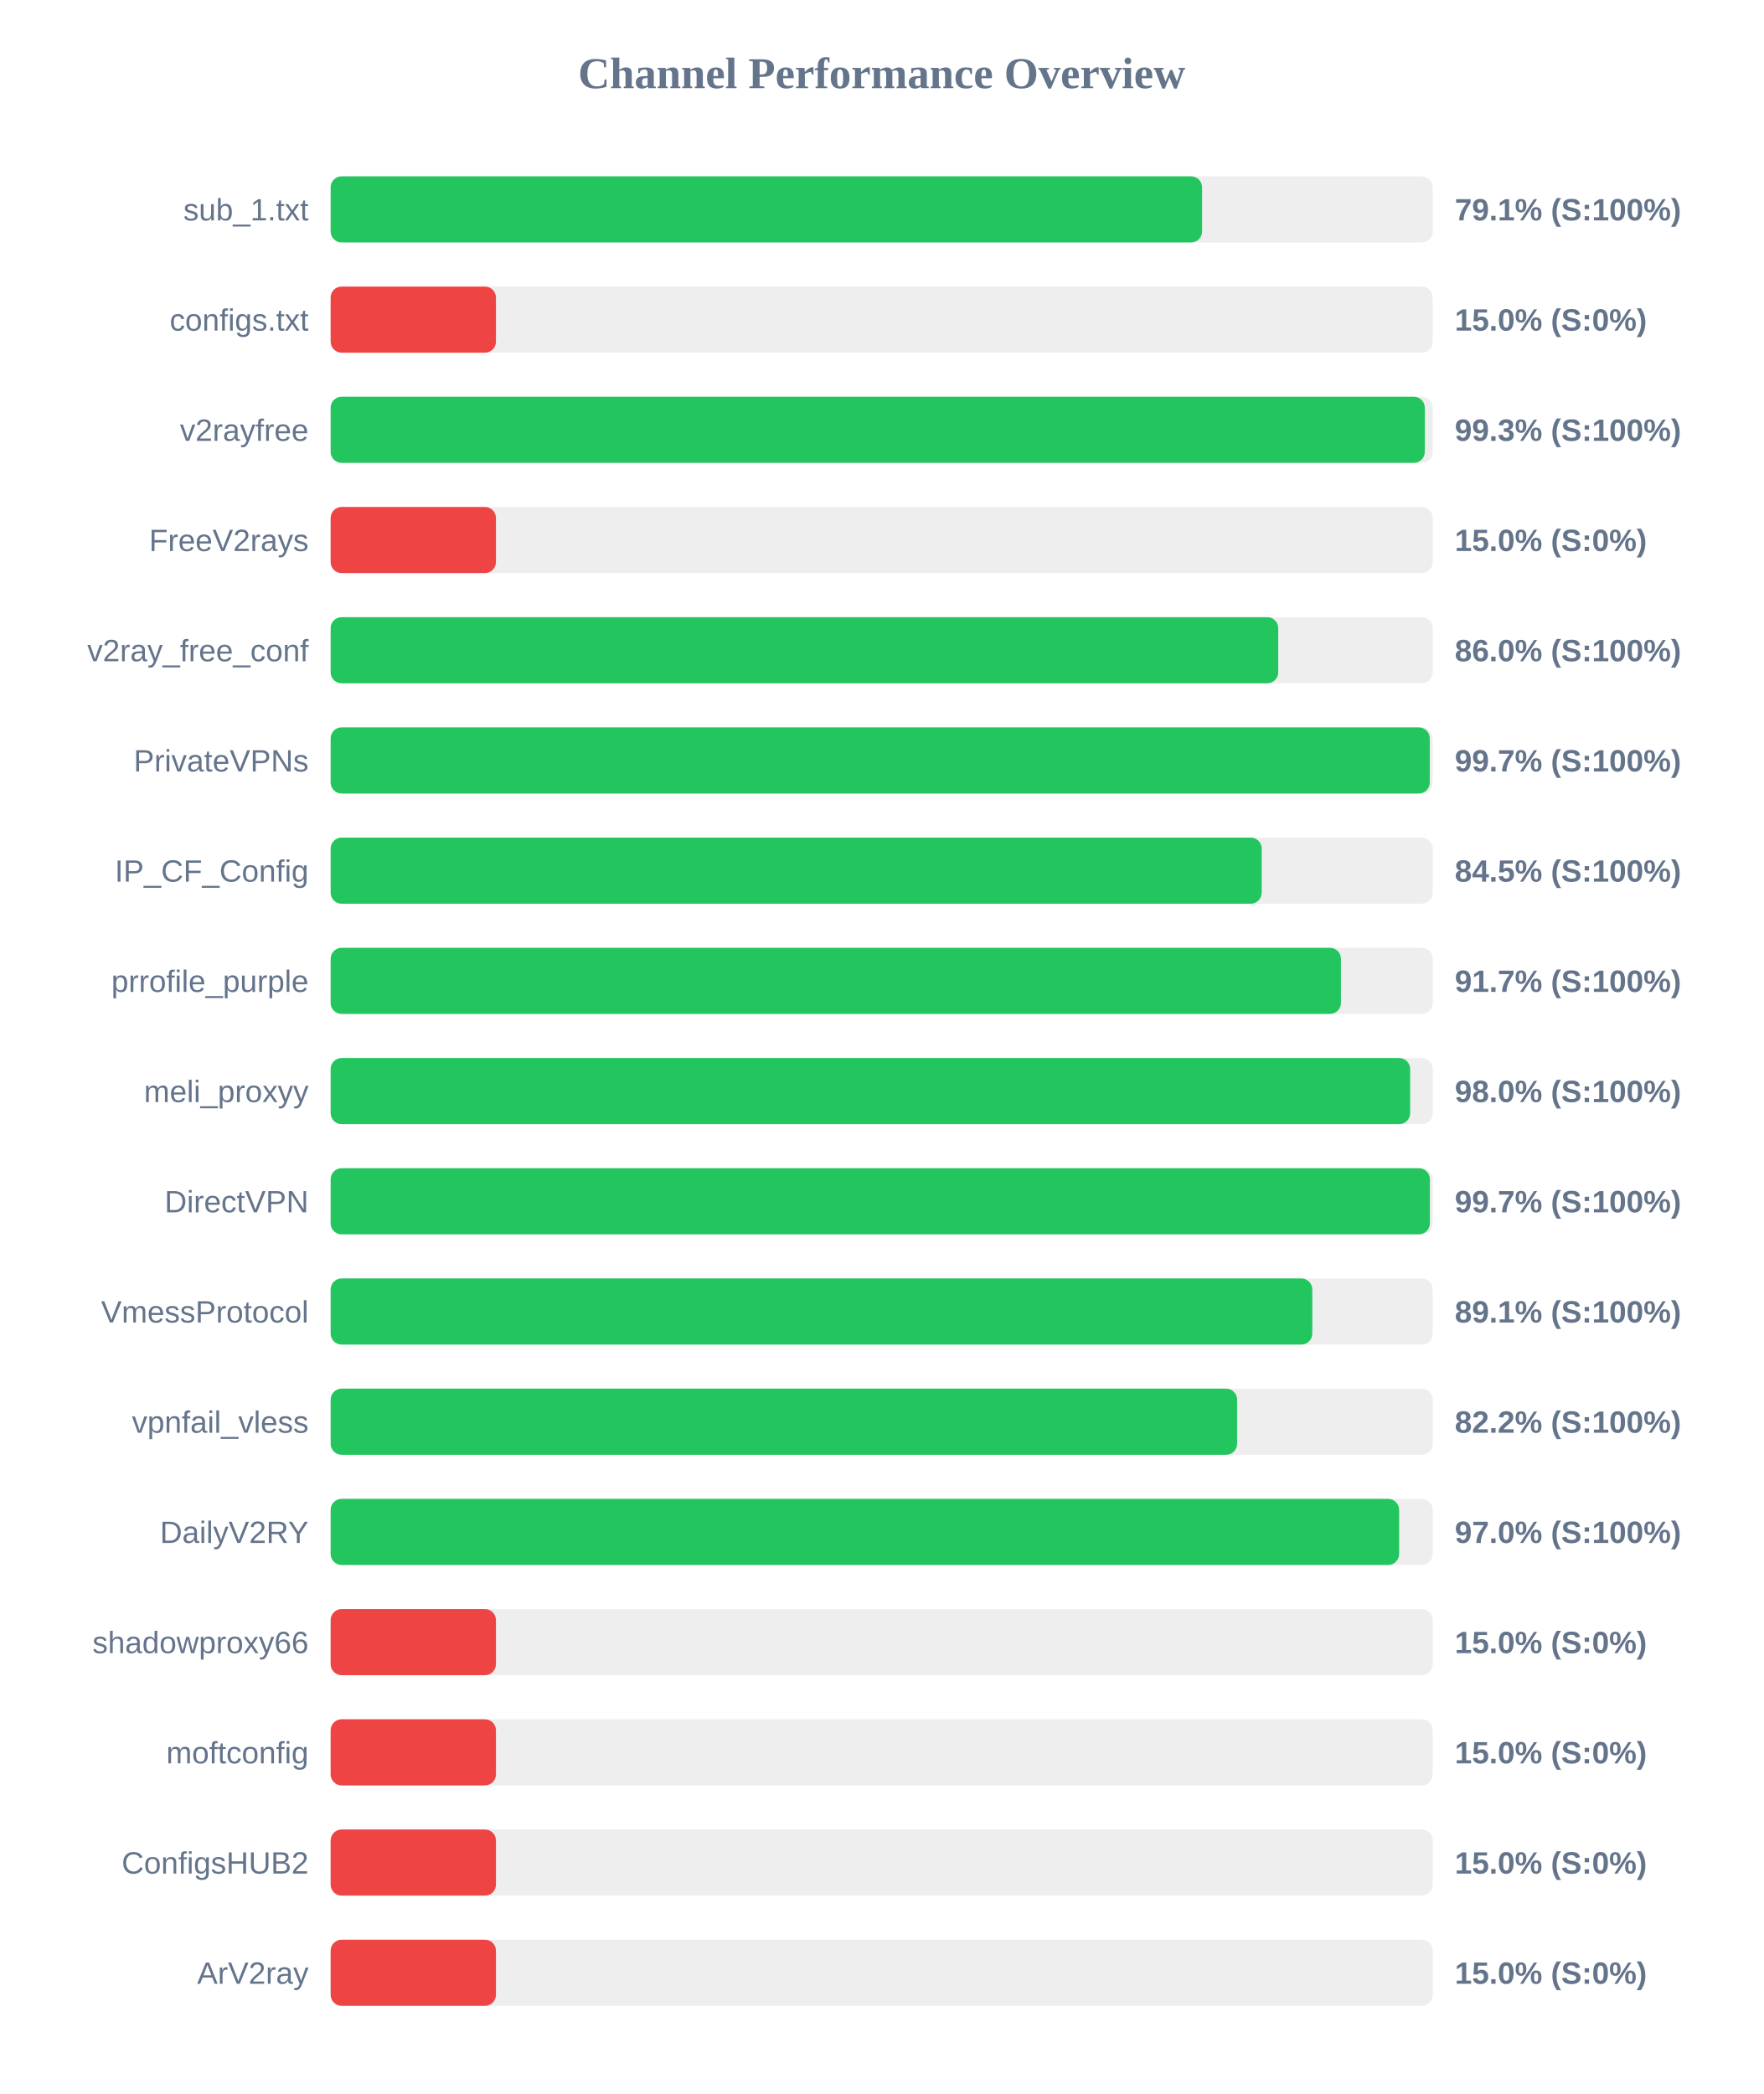
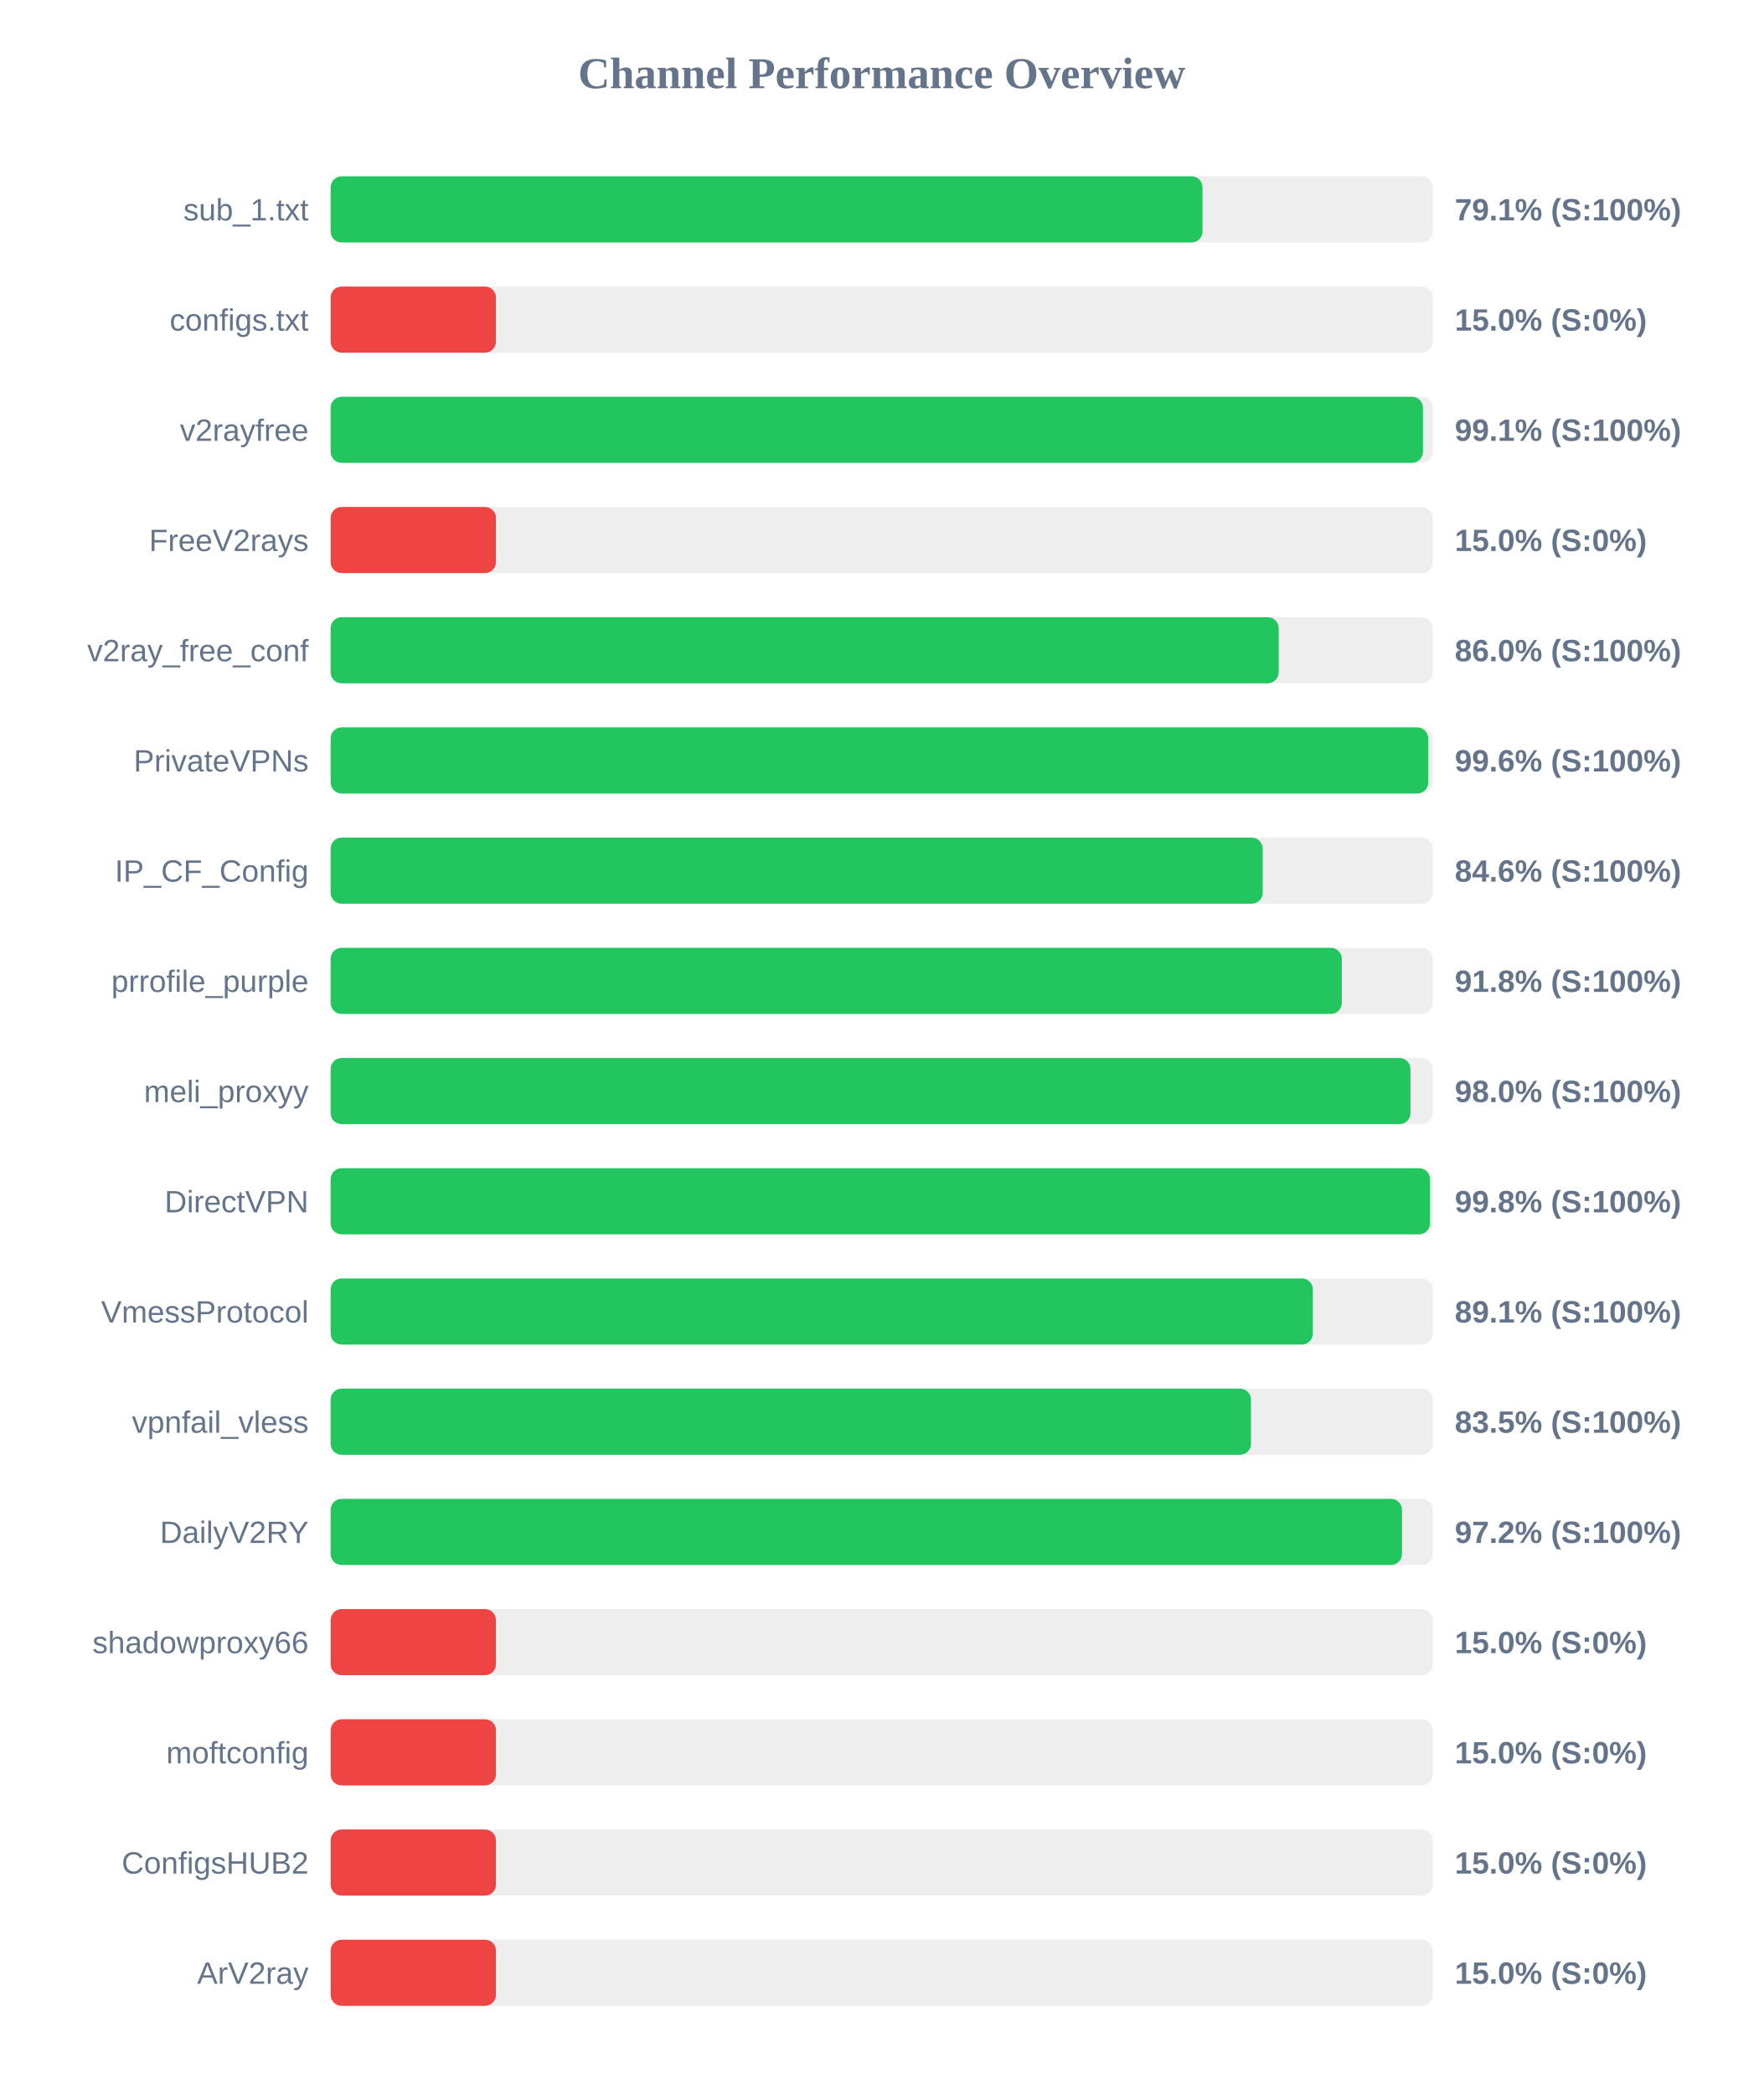
<svg xmlns="http://www.w3.org/2000/svg" width="800" height="950" version="1.1">
  <style>
        .row { font: 14px Arial; fill: #64748b; }
        .score { font: bold 14px Arial; fill: #64748b; }
    </style>
  <text x="400" y="40" text-anchor="middle" font-size="20px" font-weight="bold" fill="#64748b">Channel Performance Overview</text>
  <rect x="150" y="80" width="500" height="30" fill="#eee" rx="5" />
-   <rect x="150" y="80" width="395.35" height="30" fill="#22c55e" rx="5" />
+   <rect x="150" y="80" width="395.55" height="30" fill="#22c55e" rx="5" />
  <text x="140" y="100" text-anchor="end" class="row">sub_1.txt</text>
  <text x="660" y="100" text-anchor="start" class="score">79.1% (S:100%)</text>
  <rect x="150" y="130" width="500" height="30" fill="#eee" rx="5" />
  <rect x="150" y="130" width="75.0" height="30" fill="#ef4444" rx="5" />
  <text x="140" y="150" text-anchor="end" class="row">configs.txt</text>
  <text x="660" y="150" text-anchor="start" class="score">15.0% (S:0%)</text>
  <rect x="150" y="180" width="500" height="30" fill="#eee" rx="5" />
-   <rect x="150" y="180" width="496.4" height="30" fill="#22c55e" rx="5" />
+   <rect x="150" y="180" width="495.55" height="30" fill="#22c55e" rx="5" />
  <text x="140" y="200" text-anchor="end" class="row">v2rayfree</text>
-   <text x="660" y="200" text-anchor="start" class="score">99.3% (S:100%)</text>
+   <text x="660" y="200" text-anchor="start" class="score">99.1% (S:100%)</text>
  <rect x="150" y="230" width="500" height="30" fill="#eee" rx="5" />
  <rect x="150" y="230" width="75.0" height="30" fill="#ef4444" rx="5" />
  <text x="140" y="250" text-anchor="end" class="row">FreeV2rays</text>
  <text x="660" y="250" text-anchor="start" class="score">15.0% (S:0%)</text>
  <rect x="150" y="280" width="500" height="30" fill="#eee" rx="5" />
-   <rect x="150" y="280" width="429.9" height="30" fill="#22c55e" rx="5" />
+   <rect x="150" y="280" width="430.1" height="30" fill="#22c55e" rx="5" />
  <text x="140" y="300" text-anchor="end" class="row">v2ray_free_conf</text>
  <text x="660" y="300" text-anchor="start" class="score">86.0% (S:100%)</text>
  <rect x="150" y="330" width="500" height="30" fill="#eee" rx="5" />
-   <rect x="150" y="330" width="498.65" height="30" fill="#22c55e" rx="5" />
+   <rect x="150" y="330" width="497.95" height="30" fill="#22c55e" rx="5" />
  <text x="140" y="350" text-anchor="end" class="row">PrivateVPNs</text>
-   <text x="660" y="350" text-anchor="start" class="score">99.7% (S:100%)</text>
+   <text x="660" y="350" text-anchor="start" class="score">99.6% (S:100%)</text>
  <rect x="150" y="380" width="500" height="30" fill="#eee" rx="5" />
-   <rect x="150" y="380" width="422.4" height="30" fill="#22c55e" rx="5" />
+   <rect x="150" y="380" width="422.85" height="30" fill="#22c55e" rx="5" />
  <text x="140" y="400" text-anchor="end" class="row">IP_CF_Config</text>
-   <text x="660" y="400" text-anchor="start" class="score">84.5% (S:100%)</text>
+   <text x="660" y="400" text-anchor="start" class="score">84.6% (S:100%)</text>
  <rect x="150" y="430" width="500" height="30" fill="#eee" rx="5" />
-   <rect x="150" y="430" width="458.35" height="30" fill="#22c55e" rx="5" />
+   <rect x="150" y="430" width="458.75" height="30" fill="#22c55e" rx="5" />
  <text x="140" y="450" text-anchor="end" class="row">prrofile_purple</text>
-   <text x="660" y="450" text-anchor="start" class="score">91.7% (S:100%)</text>
+   <text x="660" y="450" text-anchor="start" class="score">91.8% (S:100%)</text>
  <rect x="150" y="480" width="500" height="30" fill="#eee" rx="5" />
-   <rect x="150" y="480" width="489.75" height="30" fill="#22c55e" rx="5" />
+   <rect x="150" y="480" width="489.9" height="30" fill="#22c55e" rx="5" />
  <text x="140" y="500" text-anchor="end" class="row">meli_proxyy</text>
  <text x="660" y="500" text-anchor="start" class="score">98.0% (S:100%)</text>
  <rect x="150" y="530" width="500" height="30" fill="#eee" rx="5" />
-   <rect x="150" y="530" width="498.7" height="30" fill="#22c55e" rx="5" />
+   <rect x="150" y="530" width="498.75" height="30" fill="#22c55e" rx="5" />
  <text x="140" y="550" text-anchor="end" class="row">DirectVPN</text>
-   <text x="660" y="550" text-anchor="start" class="score">99.7% (S:100%)</text>
+   <text x="660" y="550" text-anchor="start" class="score">99.8% (S:100%)</text>
  <rect x="150" y="580" width="500" height="30" fill="#eee" rx="5" />
-   <rect x="150" y="580" width="445.35" height="30" fill="#22c55e" rx="5" />
+   <rect x="150" y="580" width="445.6" height="30" fill="#22c55e" rx="5" />
  <text x="140" y="600" text-anchor="end" class="row">VmessProtocol</text>
  <text x="660" y="600" text-anchor="start" class="score">89.1% (S:100%)</text>
  <rect x="150" y="630" width="500" height="30" fill="#eee" rx="5" />
-   <rect x="150" y="630" width="411.25" height="30" fill="#22c55e" rx="5" />
+   <rect x="150" y="630" width="417.55" height="30" fill="#22c55e" rx="5" />
  <text x="140" y="650" text-anchor="end" class="row">vpnfail_vless</text>
-   <text x="660" y="650" text-anchor="start" class="score">82.2% (S:100%)</text>
+   <text x="660" y="650" text-anchor="start" class="score">83.5% (S:100%)</text>
  <rect x="150" y="680" width="500" height="30" fill="#eee" rx="5" />
-   <rect x="150" y="680" width="484.75" height="30" fill="#22c55e" rx="5" />
+   <rect x="150" y="680" width="486.05" height="30" fill="#22c55e" rx="5" />
  <text x="140" y="700" text-anchor="end" class="row">DailyV2RY</text>
-   <text x="660" y="700" text-anchor="start" class="score">97.0% (S:100%)</text>
+   <text x="660" y="700" text-anchor="start" class="score">97.2% (S:100%)</text>
  <rect x="150" y="730" width="500" height="30" fill="#eee" rx="5" />
  <rect x="150" y="730" width="75.0" height="30" fill="#ef4444" rx="5" />
  <text x="140" y="750" text-anchor="end" class="row">shadowproxy66</text>
  <text x="660" y="750" text-anchor="start" class="score">15.0% (S:0%)</text>
  <rect x="150" y="780" width="500" height="30" fill="#eee" rx="5" />
  <rect x="150" y="780" width="75.0" height="30" fill="#ef4444" rx="5" />
  <text x="140" y="800" text-anchor="end" class="row">moftconfig</text>
  <text x="660" y="800" text-anchor="start" class="score">15.0% (S:0%)</text>
  <rect x="150" y="830" width="500" height="30" fill="#eee" rx="5" />
  <rect x="150" y="830" width="75.0" height="30" fill="#ef4444" rx="5" />
  <text x="140" y="850" text-anchor="end" class="row">ConfigsHUB2</text>
  <text x="660" y="850" text-anchor="start" class="score">15.0% (S:0%)</text>
  <rect x="150" y="880" width="500" height="30" fill="#eee" rx="5" />
  <rect x="150" y="880" width="75.0" height="30" fill="#ef4444" rx="5" />
  <text x="140" y="900" text-anchor="end" class="row">ArV2ray</text>
  <text x="660" y="900" text-anchor="start" class="score">15.0% (S:0%)</text>
</svg>
